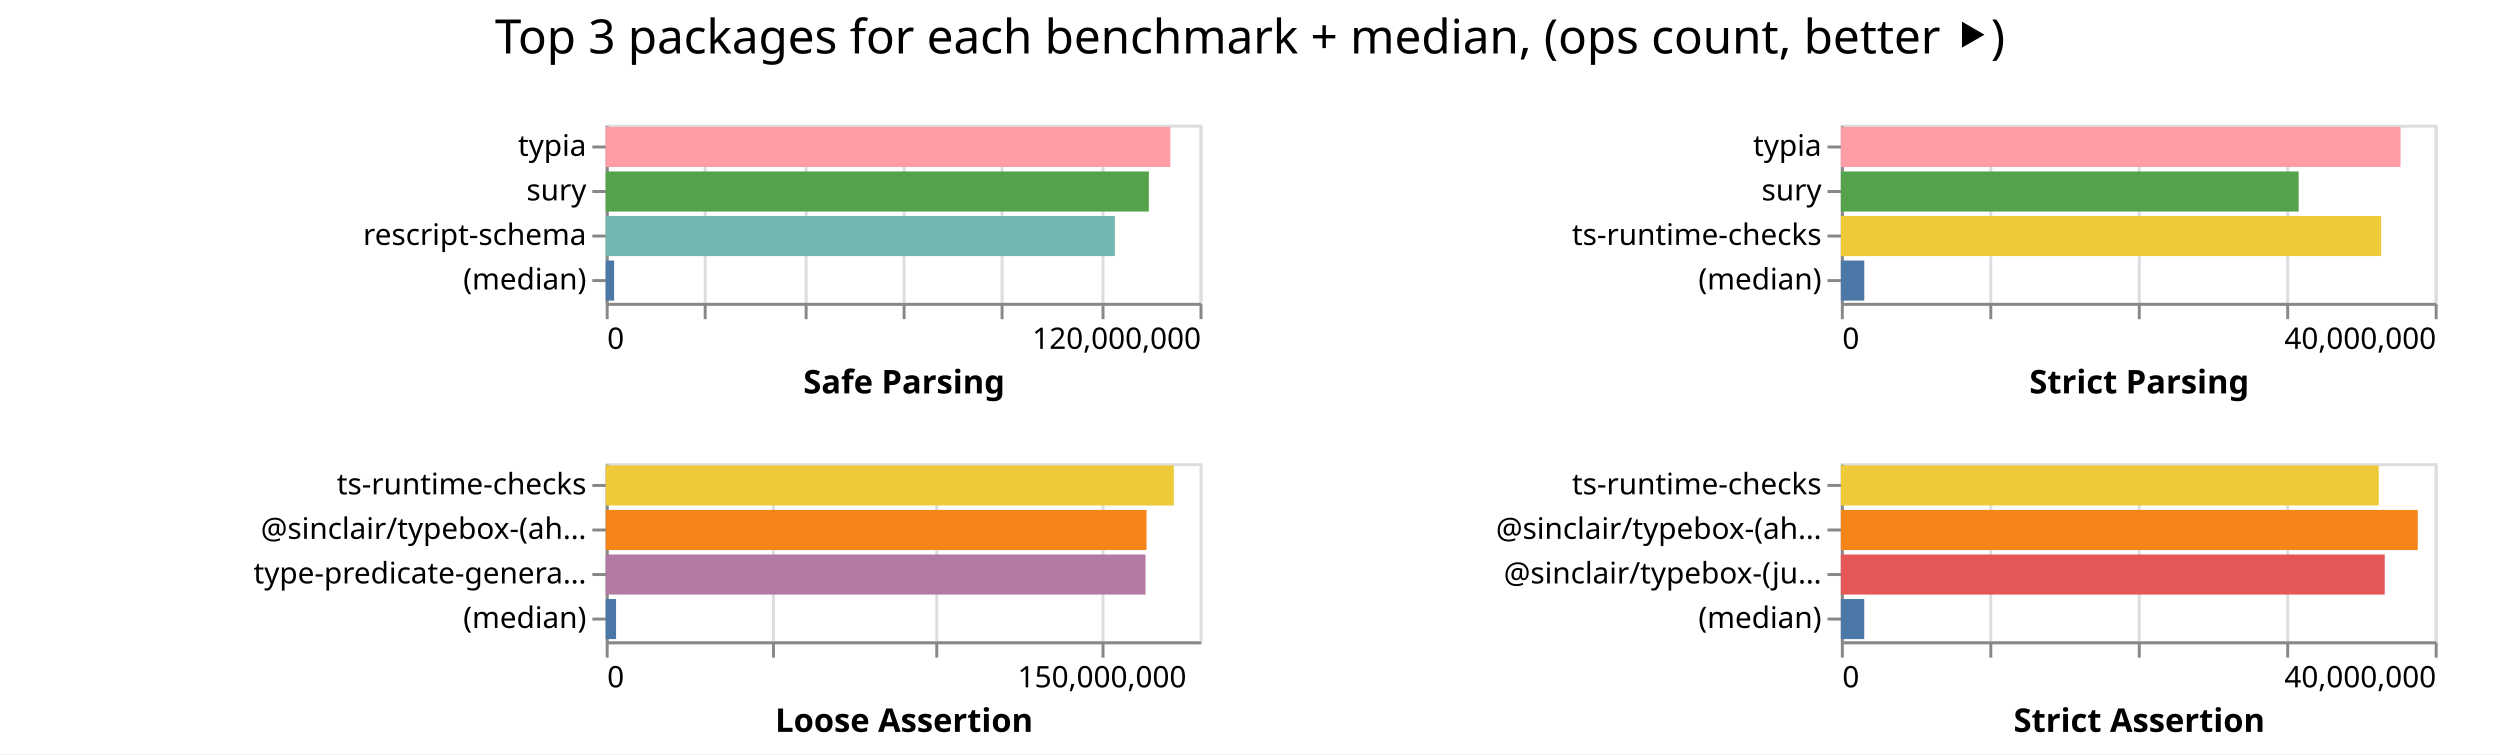
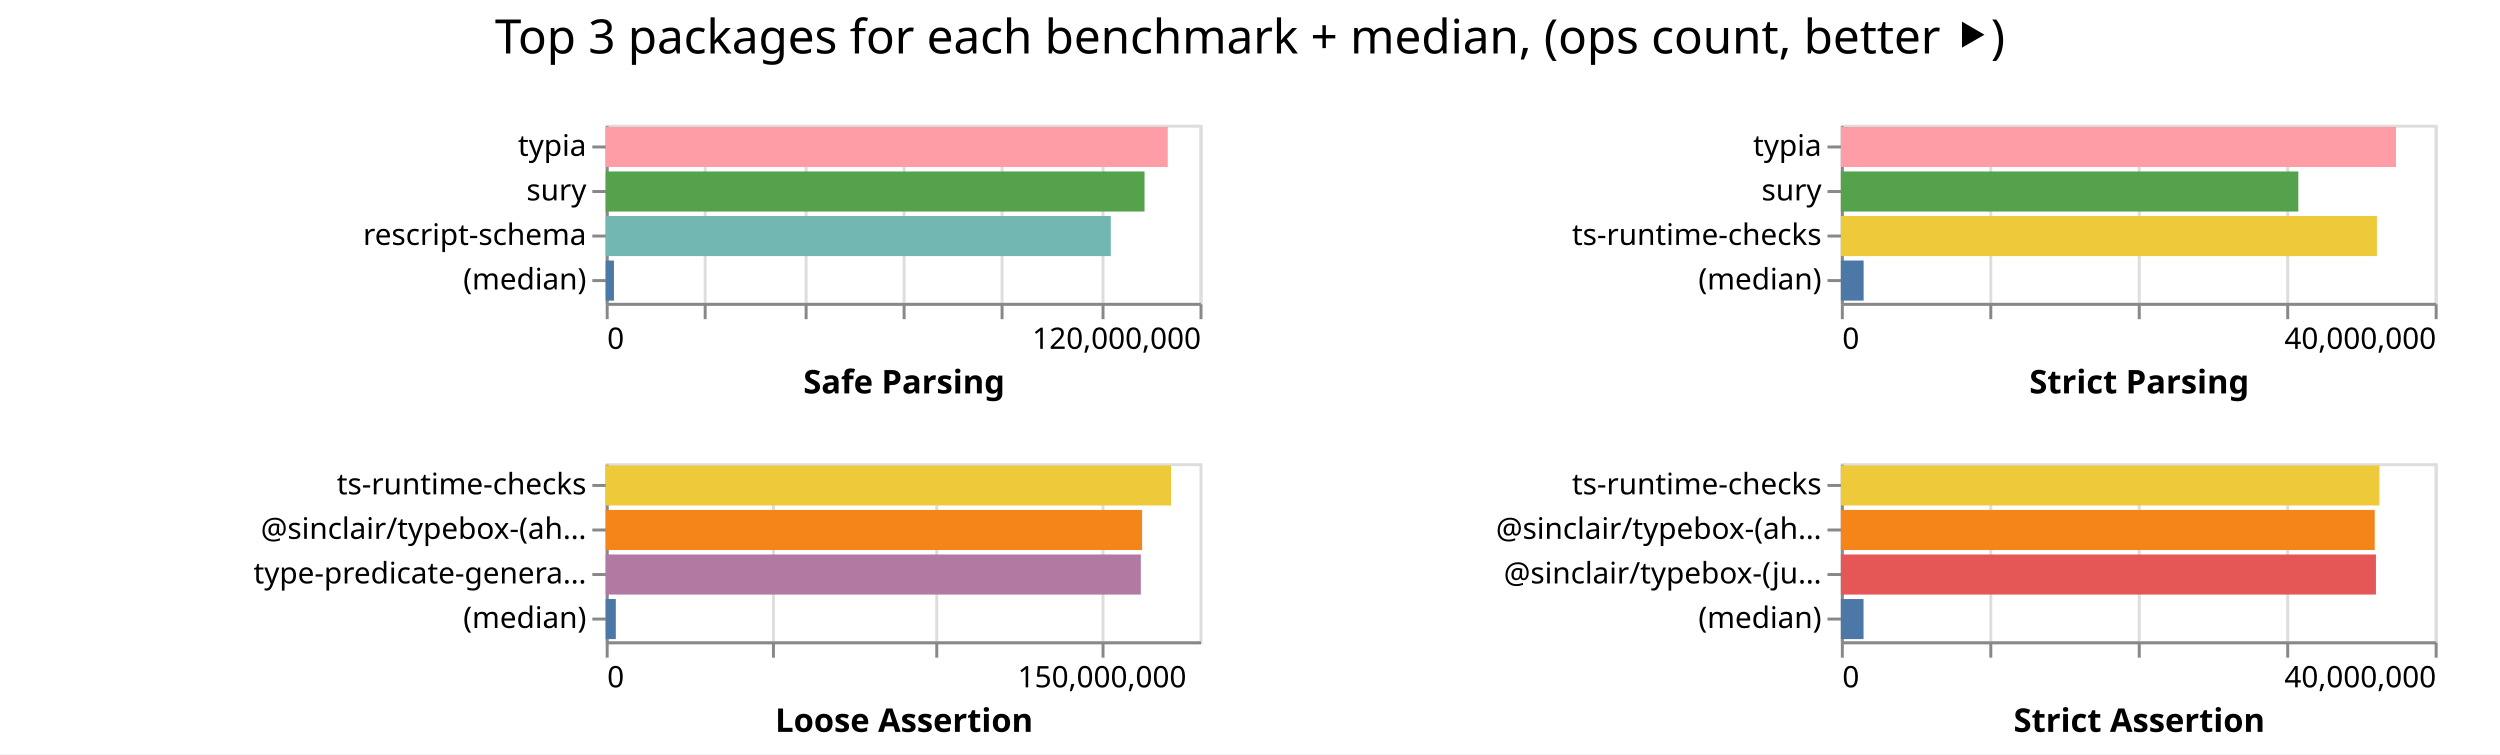
<svg xmlns="http://www.w3.org/2000/svg" width="842" height="254" class="marks">
  <path fill="#fff" d="M0 0h842v254H0z" />
  <g fill="none" stroke-miterlimit="10" aria-roledescription="group mark container" class="mark-group role-frame root">
    <path d="M204 42" aria-hidden="true" class="background" />
    <g aria-roledescription="group mark container" class="mark-group role-scope child__Safe_Parsing_group">
      <path stroke="#ddd" d="M204.5 42.5h200v60h-200Z" aria-hidden="true" class="background" />
      <g aria-hidden="true" class="mark-group role-axis">
        <path d="M204.5 102.5" aria-hidden="true" class="background" pointer-events="none" />
        <g stroke="#ddd" class="mark-rule role-axis-grid" pointer-events="none">
          <path d="M204.5 102.5v-60M237.5 102.5v-60M271.5 102.5v-60M304.5 102.5v-60M337.5 102.5v-60M371.5 102.5v-60M404.5 102.5v-60" />
        </g>
      </g>
      <g aria-label="X-axis titled 'Safe Parsing' for a linear scale with values from 0 to 120,000,000" aria-roledescription="axis" class="mark-group role-axis" pointer-events="none">
        <path d="M204.5 102.5" aria-hidden="true" class="background" />
        <g stroke="#888" class="mark-rule role-axis-tick">
          <path d="M204.5 102.5v5M237.5 102.5v5M271.5 102.5v5M304.5 102.5v5M337.5 102.5v5M371.5 102.5v5M404.5 102.5v5" />
        </g>
        <g fill="#000" class="mark-text role-axis-label" font-family="sans-serif" font-size="10">
          <text transform="translate(204.5 117.5)">0</text>
          <text text-anchor="end" transform="translate(404.5 117.5)">120,000,000</text>
        </g>
        <path stroke="#888" d="M204.5 102.5h200" class="mark-rule role-axis-domain" />
        <text fill="#000" class="mark-text role-axis-title" font-family="sans-serif" font-size="11" font-weight="bold" text-anchor="middle" transform="translate(304.5 132.5)">Safe Parsing</text>
      </g>
      <g aria-label="Y-axis for a discrete scale with 4 values: typia, sury, rescript-schema, (median)" aria-roledescription="axis" class="mark-group role-axis" pointer-events="none">
        <path d="M204.5 42.5" aria-hidden="true" class="background" />
        <g stroke="#888" class="mark-rule role-axis-tick">
          <path d="M204.5 49.5h-5M204.5 64.5h-5M204.5 79.5h-5M204.5 94.5h-5" />
        </g>
        <g fill="#000" class="mark-text role-axis-label" font-family="sans-serif" font-size="10" text-anchor="end">
          <text transform="translate(197.5 52.5)">typia</text>
          <text transform="translate(197.5 67.5)">sury</text>
          <text transform="translate(197.5 82.5)">rescript-schema</text>
          <text transform="translate(197.5 97.5)">(median)</text>
        </g>
        <path stroke="#888" d="M204.5 42.5v60" class="mark-rule role-axis-domain" />
      </g>
      <g aria-roledescription="rect mark container" class="mark-rect role-mark child__Safe_Parsing_marks">
-         <path fill="#ff9da6" d="M204 42.75h190.163v13.5H204Z" aria-label="Safe Parsing: 114097961; name: typia" aria-roledescription="bar" />
-         <path fill="#54a24b" d="M204 57.75h182.93v13.5H204Z" aria-label="Safe Parsing: 109758204; name: sury" aria-roledescription="bar" />
-         <path fill="#72b7b2" d="M204 72.75h171.477v13.5H204Z" aria-label="Safe Parsing: 102886231; name: rescript-schema" aria-roledescription="bar" />
-         <path fill="#4c78a8" d="M204 87.75h2.831v13.5H204Z" aria-label="Safe Parsing: 1698585; name: (median)" aria-roledescription="bar" />
+         <path fill="#ff9da6" d="M204 42.75h189.31v13.5H204Z" aria-label="Safe Parsing: 113586387; name: typia" aria-roledescription="bar" />
+         <path fill="#54a24b" d="M204 57.75h181.477v13.5H204Z" aria-label="Safe Parsing: 108885912; name: sury" aria-roledescription="bar" />
+         <path fill="#72b7b2" d="M204 72.75h170.121v13.5H204Z" aria-label="Safe Parsing: 102072621; name: rescript-schema" aria-roledescription="bar" />
+         <path fill="#4c78a8" d="M204 87.75h2.778v13.5H204Z" aria-label="Safe Parsing: 1666896; name: (median)" aria-roledescription="bar" />
      </g>
    </g>
    <g aria-roledescription="group mark container" class="mark-group role-scope child__Strict_Parsing_group">
      <path stroke="#ddd" d="M620.5 42.5h200v60h-200Z" aria-hidden="true" class="background" />
      <g aria-hidden="true" class="mark-group role-axis">
        <path d="M620.5 102.5" aria-hidden="true" class="background" pointer-events="none" />
        <g stroke="#ddd" class="mark-rule role-axis-grid" pointer-events="none">
          <path d="M620.5 102.5v-60M670.5 102.5v-60M720.5 102.5v-60M770.5 102.5v-60M820.5 102.5v-60" />
        </g>
      </g>
      <g aria-label="X-axis titled 'Strict Parsing' for a linear scale with values from 0 to 40,000,000" aria-roledescription="axis" class="mark-group role-axis" pointer-events="none">
        <path d="M620.5 102.5" aria-hidden="true" class="background" />
        <g stroke="#888" class="mark-rule role-axis-tick">
          <path d="M620.5 102.5v5M670.5 102.5v5M720.5 102.5v5M770.5 102.5v5M820.5 102.5v5" />
        </g>
        <g fill="#000" class="mark-text role-axis-label" font-family="sans-serif" font-size="10">
          <text transform="translate(620.5 117.5)">0</text>
          <text text-anchor="end" transform="translate(820.5 117.5)">40,000,000</text>
        </g>
        <path stroke="#888" d="M620.5 102.5h200" class="mark-rule role-axis-domain" />
        <text fill="#000" class="mark-text role-axis-title" font-family="sans-serif" font-size="11" font-weight="bold" text-anchor="middle" transform="translate(720.5 132.5)">Strict Parsing</text>
      </g>
      <g aria-label="Y-axis for a discrete scale with 4 values: typia, sury, ts-runtime-checks, (median)" aria-roledescription="axis" class="mark-group role-axis" pointer-events="none">
        <path d="M620.5 42.5" aria-hidden="true" class="background" />
        <g stroke="#888" class="mark-rule role-axis-tick">
          <path d="M620.5 49.5h-5M620.5 64.5h-5M620.5 79.5h-5M620.5 94.5h-5" />
        </g>
        <g fill="#000" class="mark-text role-axis-label" font-family="sans-serif" font-size="10" text-anchor="end">
          <text transform="translate(613.5 52.5)">typia</text>
          <text transform="translate(613.5 67.5)">sury</text>
          <text transform="translate(613.5 82.5)">ts-runtime-checks</text>
          <text transform="translate(613.5 97.5)">(median)</text>
        </g>
        <path stroke="#888" d="M620.5 42.5v60" class="mark-rule role-axis-domain" />
      </g>
      <g aria-roledescription="rect mark container" class="mark-rect role-mark child__Strict_Parsing_marks">
-         <path fill="#ff9da6" d="M620 42.75h188.503v13.5H620Z" aria-label="Strict Parsing: 37700585; name: typia" aria-roledescription="bar" />
-         <path fill="#54a24b" d="M620 57.75h154.19v13.5H620Z" aria-label="Strict Parsing: 30837905; name: sury" aria-roledescription="bar" />
-         <path fill="#eeca3b" d="M620 72.75h181.961v13.5H620Z" aria-label="Strict Parsing: 36392197; name: ts-runtime-checks" aria-roledescription="bar" />
-         <path fill="#4c78a8" d="M620 87.75h7.891v13.5H620Z" aria-label="Strict Parsing: 1578203.5; name: (median)" aria-roledescription="bar" />
+         <path fill="#ff9da6" d="M620 42.75h186.974v13.5H620Z" aria-label="Strict Parsing: 37394847; name: typia" aria-roledescription="bar" />
+         <path fill="#54a24b" d="M620 57.75h154.073v13.5H620Z" aria-label="Strict Parsing: 30814573; name: sury" aria-roledescription="bar" />
+         <path fill="#eeca3b" d="M620 72.75h180.553v13.5H620Z" aria-label="Strict Parsing: 36110588; name: ts-runtime-checks" aria-roledescription="bar" />
+         <path fill="#4c78a8" d="M620 87.75h7.675v13.5H620Z" aria-label="Strict Parsing: 1535014.5; name: (median)" aria-roledescription="bar" />
      </g>
    </g>
    <g aria-roledescription="group mark container" class="mark-group role-scope child__Loose_Assertion_group">
      <path stroke="#ddd" d="M204.5 156.5h200v60h-200Z" aria-hidden="true" class="background" />
      <g aria-hidden="true" class="mark-group role-axis">
        <path d="M204.5 216.5" aria-hidden="true" class="background" pointer-events="none" />
        <g stroke="#ddd" class="mark-rule role-axis-grid" pointer-events="none">
          <path d="M204.5 216.5v-60M260.5 216.5v-60M315.5 216.5v-60M371.5 216.5v-60" />
        </g>
      </g>
      <g aria-label="X-axis titled 'Loose Assertion' for a linear scale with values from 0 to 180,000,000" aria-roledescription="axis" class="mark-group role-axis" pointer-events="none">
        <path d="M204.5 216.5" aria-hidden="true" class="background" />
        <g stroke="#888" class="mark-rule role-axis-tick">
          <path d="M204.5 216.5v5M260.5 216.5v5M315.5 216.5v5M371.5 216.5v5" />
        </g>
        <g fill="#000" class="mark-text role-axis-label" font-family="sans-serif" font-size="10">
          <text transform="translate(204.5 231.5)">0</text>
          <text text-anchor="middle" transform="translate(371.167 231.5)">150,000,000</text>
        </g>
        <path stroke="#888" d="M204.5 216.5h200" class="mark-rule role-axis-domain" />
        <text fill="#000" class="mark-text role-axis-title" font-family="sans-serif" font-size="11" font-weight="bold" text-anchor="middle" transform="translate(304.5 246.5)">Loose Assertion</text>
      </g>
      <g aria-label="Y-axis for a discrete scale with 4 values: ts-runtime-checks, @sinclair/typebox-(ahead-of-time), type-predicate-generator, (median)" aria-roledescription="axis" class="mark-group role-axis" pointer-events="none">
        <path d="M204.5 156.5" aria-hidden="true" class="background" />
        <g stroke="#888" class="mark-rule role-axis-tick">
          <path d="M204.5 163.5h-5M204.5 178.5h-5M204.5 193.5h-5M204.5 208.5h-5" />
        </g>
        <g fill="#000" class="mark-text role-axis-label" font-family="sans-serif" font-size="10" text-anchor="end">
          <text transform="translate(197.5 166.5)">ts-runtime-checks</text>
          <text transform="translate(197.5 181.5)">@sinclair/typebox-(ah…</text>
          <text transform="translate(197.5 196.5)">type-predicate-genera…</text>
          <text transform="translate(197.5 211.5)">(median)</text>
        </g>
        <path stroke="#888" d="M204.5 156.5v60" class="mark-rule role-axis-domain" />
      </g>
      <g aria-roledescription="rect mark container" class="mark-rect role-mark child__Loose_Assertion_marks">
-         <path fill="#eeca3b" d="M204 156.75h191.349v13.5H204Z" aria-label="Loose Assertion: 172213962; name: ts-runtime-checks" aria-roledescription="bar" />
-         <path fill="#f58518" d="M204 171.75h182.146v13.5H204Z" aria-label="Loose Assertion: 163931114; name: @sinclair/typebox-(ahead-of-time)" aria-roledescription="bar" />
-         <path fill="#b279a2" d="M204 186.75h181.812v13.5H204Z" aria-label="Loose Assertion: 163630904; name: type-predicate-generator" aria-roledescription="bar" />
-         <path fill="#4c78a8" d="M204 201.75h3.494v13.5H204Z" aria-label="Loose Assertion: 3144947.5; name: (median)" aria-roledescription="bar" />
+         <path fill="#eeca3b" d="M204 156.75h190.41v13.5H204Z" aria-label="Loose Assertion: 171369776; name: ts-runtime-checks" aria-roledescription="bar" />
+         <path fill="#f58518" d="M204 171.75h180.647v13.5H204Z" aria-label="Loose Assertion: 162582025; name: @sinclair/typebox-(ahead-of-time)" aria-roledescription="bar" />
+         <path fill="#b279a2" d="M204 186.75h180.227v13.5H204Z" aria-label="Loose Assertion: 162204684; name: type-predicate-generator" aria-roledescription="bar" />
+         <path fill="#4c78a8" d="M204 201.75h3.41v13.5H204Z" aria-label="Loose Assertion: 3068640.5; name: (median)" aria-roledescription="bar" />
      </g>
    </g>
    <g aria-roledescription="group mark container" class="mark-group role-scope child__Strict_Assertion_group">
      <path stroke="#ddd" d="M620.5 156.5h200v60h-200Z" aria-hidden="true" class="background" />
      <g aria-hidden="true" class="mark-group role-axis">
        <path d="M620.5 216.5" aria-hidden="true" class="background" pointer-events="none" />
        <g stroke="#ddd" class="mark-rule role-axis-grid" pointer-events="none">
          <path d="M620.5 216.5v-60M670.5 216.5v-60M720.5 216.5v-60M770.5 216.5v-60M820.5 216.5v-60" />
        </g>
      </g>
      <g aria-label="X-axis titled 'Strict Assertion' for a linear scale with values from 0 to 40,000,000" aria-roledescription="axis" class="mark-group role-axis" pointer-events="none">
        <path d="M620.5 216.5" aria-hidden="true" class="background" />
        <g stroke="#888" class="mark-rule role-axis-tick">
          <path d="M620.5 216.5v5M670.5 216.5v5M720.5 216.5v5M770.5 216.5v5M820.5 216.5v5" />
        </g>
        <g fill="#000" class="mark-text role-axis-label" font-family="sans-serif" font-size="10">
          <text transform="translate(620.5 231.5)">0</text>
          <text text-anchor="end" transform="translate(820.5 231.5)">40,000,000</text>
        </g>
        <path stroke="#888" d="M620.5 216.5h200" class="mark-rule role-axis-domain" />
        <text fill="#000" class="mark-text role-axis-title" font-family="sans-serif" font-size="11" font-weight="bold" text-anchor="middle" transform="translate(720.5 246.5)">Strict Assertion</text>
      </g>
      <g aria-label="Y-axis for a discrete scale with 4 values: ts-runtime-checks, @sinclair/typebox-(ahead-of-time), @sinclair/typebox-(just-in-time), (median)" aria-roledescription="axis" class="mark-group role-axis" pointer-events="none">
        <path d="M620.5 156.5" aria-hidden="true" class="background" />
        <g stroke="#888" class="mark-rule role-axis-tick">
          <path d="M620.5 163.5h-5M620.5 178.5h-5M620.5 193.5h-5M620.5 208.5h-5" />
        </g>
        <g fill="#000" class="mark-text role-axis-label" font-family="sans-serif" font-size="10" text-anchor="end">
          <text transform="translate(613.5 166.5)">ts-runtime-checks</text>
          <text transform="translate(613.5 181.5)">@sinclair/typebox-(ah…</text>
          <text transform="translate(613.5 196.5)">@sinclair/typebox-(ju…</text>
          <text transform="translate(613.5 211.5)">(median)</text>
        </g>
        <path stroke="#888" d="M620.5 156.5v60" class="mark-rule role-axis-domain" />
      </g>
      <g aria-roledescription="rect mark container" class="mark-rect role-mark child__Strict_Assertion_marks">
-         <path fill="#eeca3b" d="M620 156.75h181.163v13.5H620Z" aria-label="Strict Assertion: 36232552; name: ts-runtime-checks" aria-roledescription="bar" />
-         <path fill="#f58518" d="M620 171.75h194.298v13.5H620Z" aria-label="Strict Assertion: 38859600; name: @sinclair/typebox-(ahead-of-time)" aria-roledescription="bar" />
-         <path fill="#e45756" d="M620 186.75h183.184v13.5H620Z" aria-label="Strict Assertion: 36636756; name: @sinclair/typebox-(just-in-time)" aria-roledescription="bar" />
-         <path fill="#4c78a8" d="M620 201.75h7.878v13.5H620Z" aria-label="Strict Assertion: 1575582; name: (median)" aria-roledescription="bar" />
+         <path fill="#eeca3b" d="M620 156.75h181.405v13.5H620Z" aria-label="Strict Assertion: 36281098; name: ts-runtime-checks" aria-roledescription="bar" />
+         <path fill="#f58518" d="M620 171.75h179.81v13.5H620Z" aria-label="Strict Assertion: 35962020; name: @sinclair/typebox-(ahead-of-time)" aria-roledescription="bar" />
+         <path fill="#e45756" d="M620 186.75h180.219v13.5H620Z" aria-label="Strict Assertion: 36043713; name: @sinclair/typebox-(just-in-time)" aria-roledescription="bar" />
+         <path fill="#4c78a8" d="M620 201.75h7.643v13.5H620Z" aria-label="Strict Assertion: 1528650; name: (median)" aria-roledescription="bar" />
      </g>
    </g>
    <g class="mark-group role-title">
      <path d="M421 5" aria-hidden="true" class="background" pointer-events="none" />
      <text fill="#000" aria-label="Title text 'Top 3 packages for each benchmark + median, (ops count, better ⯈)'" aria-roledescription="title" class="mark-text role-title-text" font-family="sans-serif" font-size="16" pointer-events="none" text-anchor="middle" transform="translate(421 18)">Top 3 packages for each benchmark + median, (ops count, better ⯈)</text>
    </g>
  </g>
</svg>
